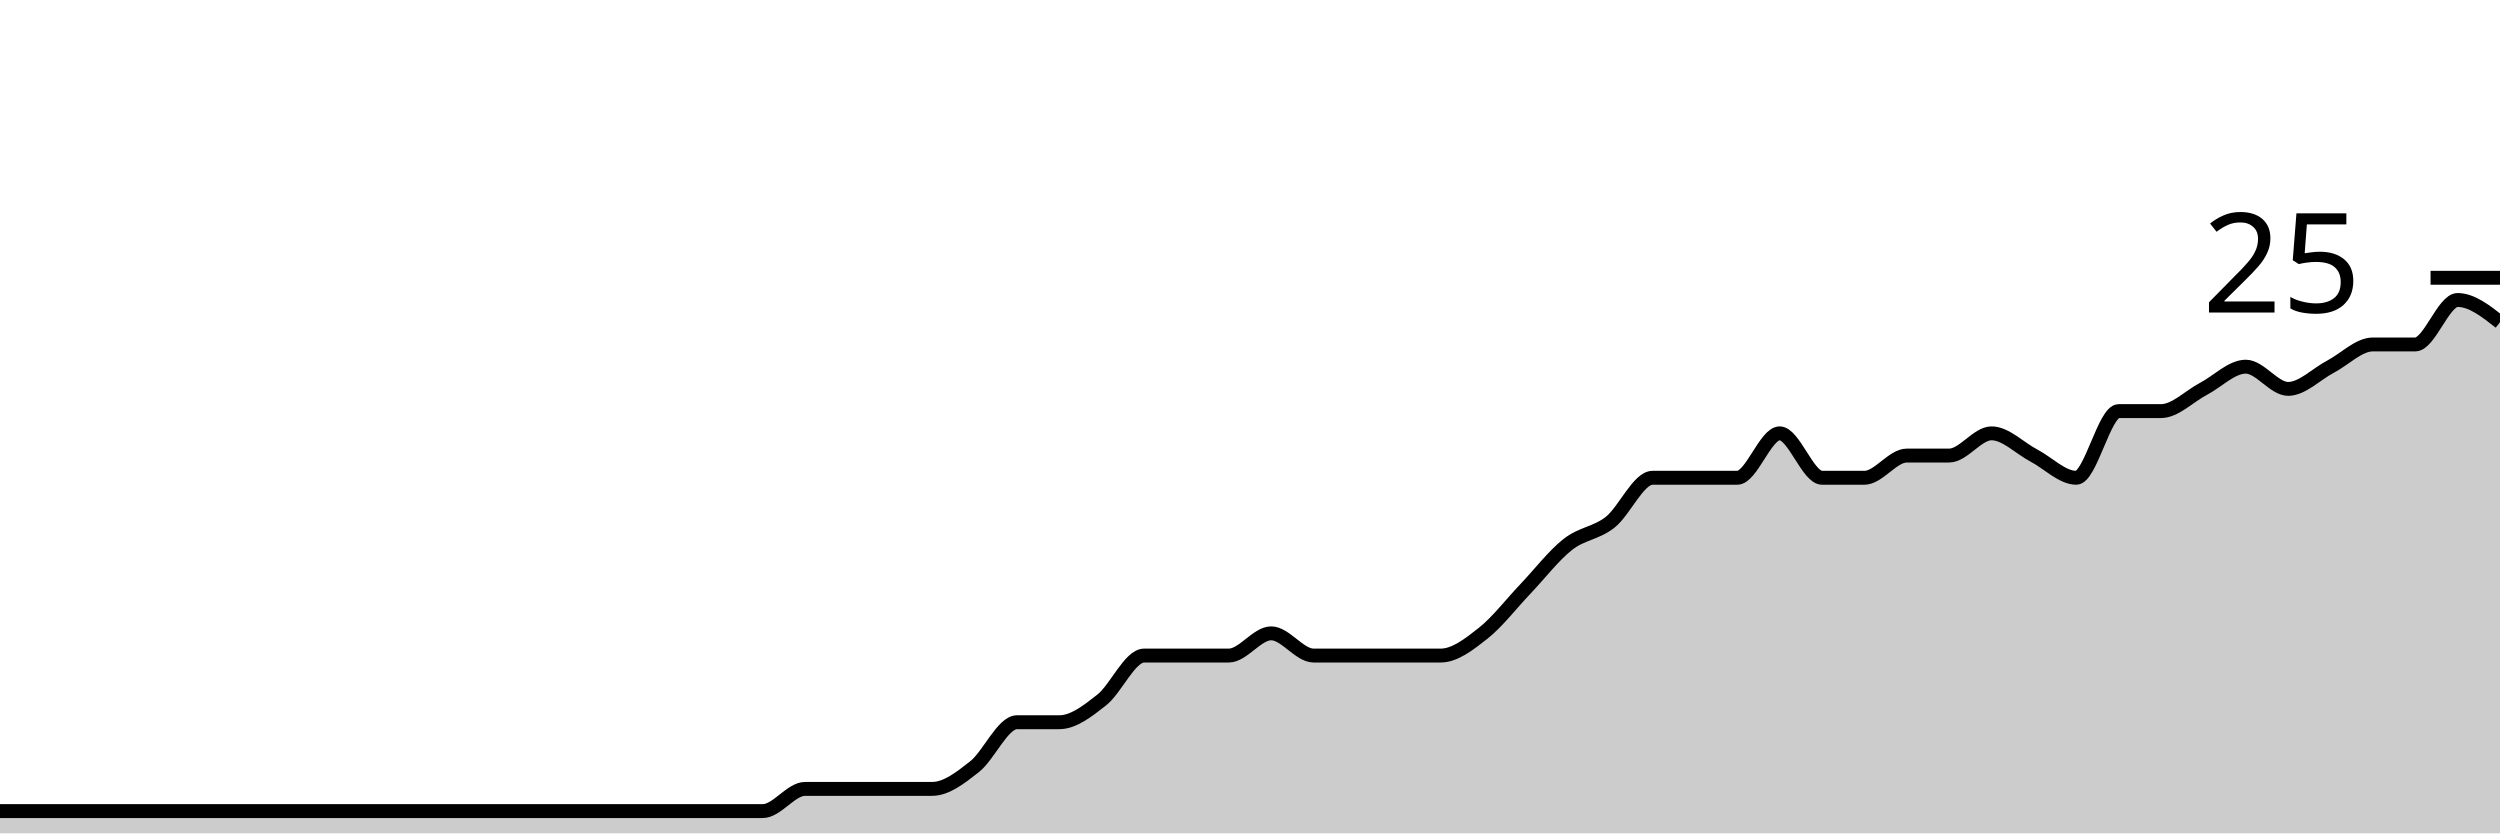
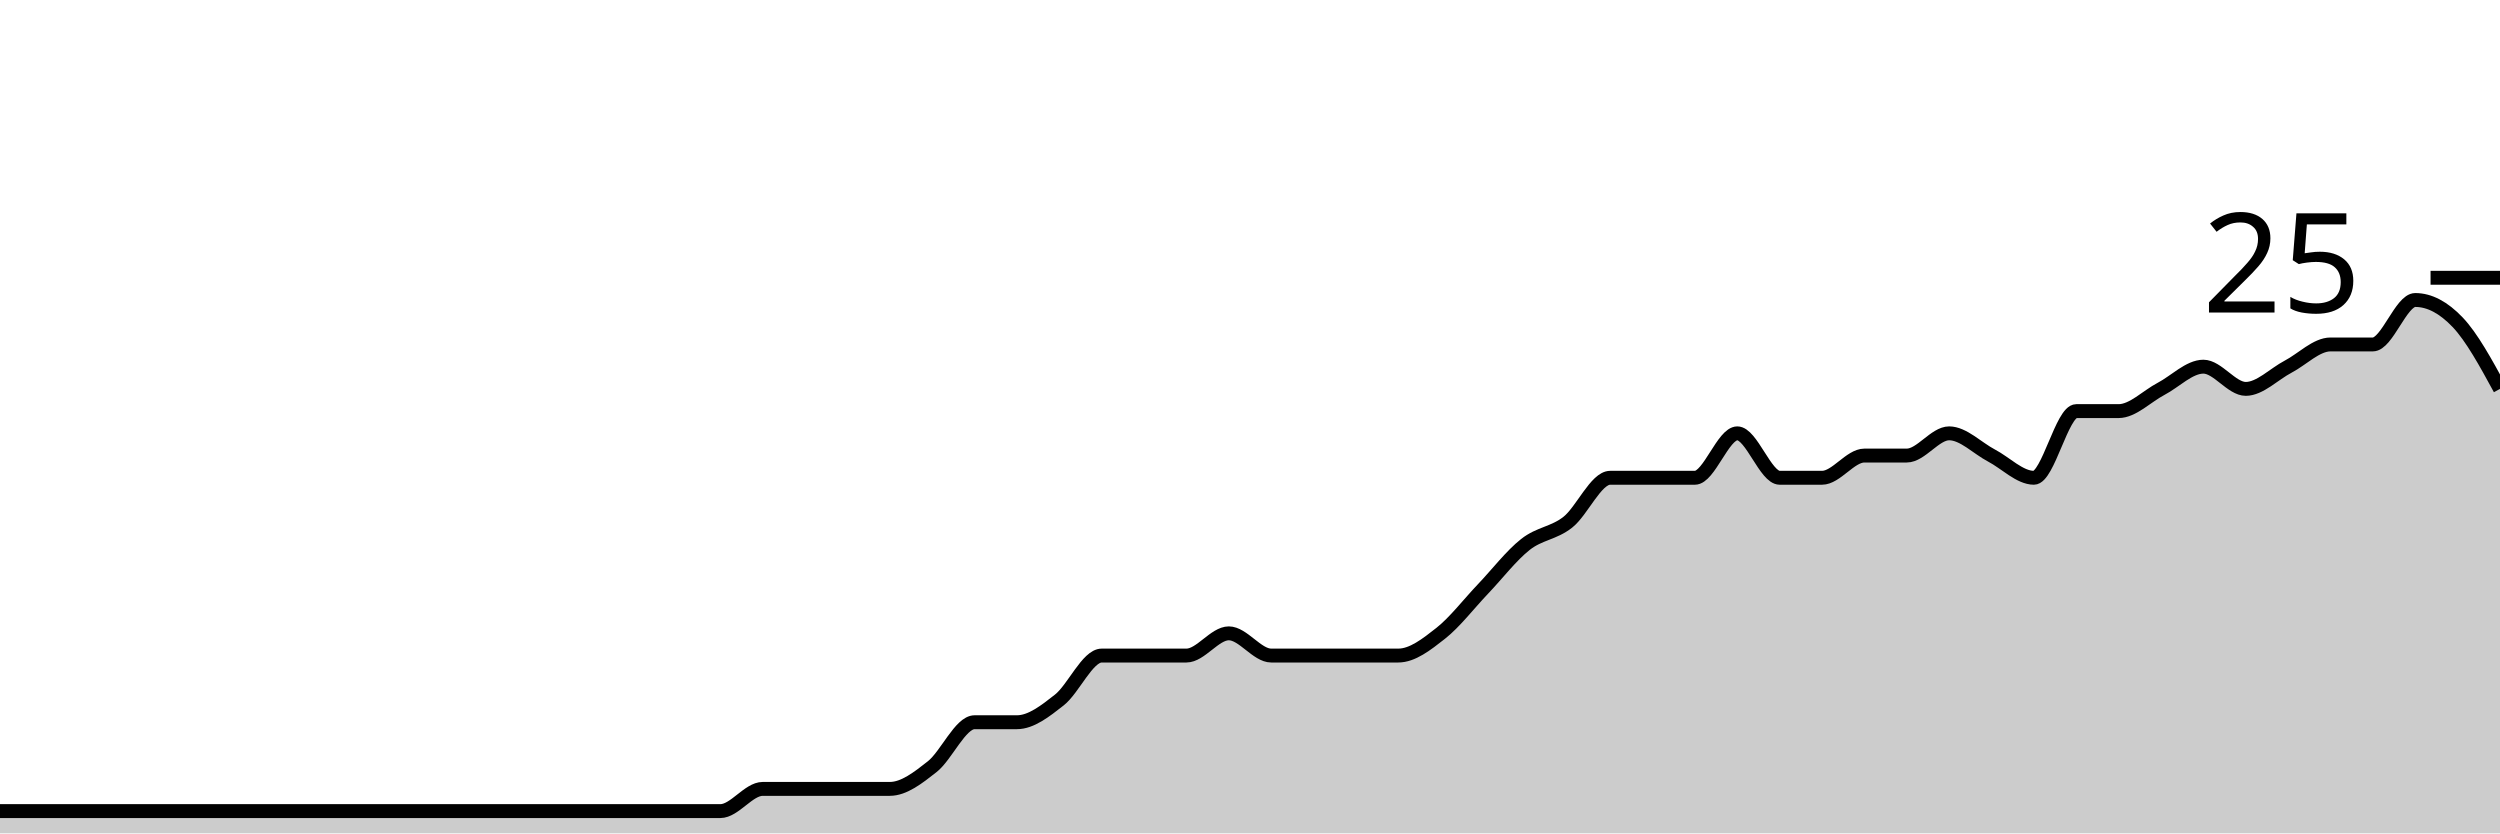
<svg xmlns="http://www.w3.org/2000/svg" viewBox="0 0 180 60">
  <g transform="translate(0,20)">
-     <path class="area" fill="rgba(0, 0, 0, 0.2)" d="M0,38.4C1.017,38.4,2.034,38.4,3.051,38.4C4.068,38.4,5.085,38.4,6.102,38.4C7.119,38.4,8.136,38.4,9.153,38.4C10.169,38.4,11.186,38.4,12.203,38.4C13.22,38.4,14.237,38.4,15.254,38.4C16.271,38.4,17.288,38.4,18.305,38.4C19.322,38.4,20.339,38.4,21.356,38.4C22.373,38.4,23.39,38.4,24.407,38.4C25.424,38.4,26.441,38.4,27.458,38.4C28.475,38.4,29.492,38.4,30.508,38.4C31.525,38.4,32.542,38.4,33.559,38.4C34.576,38.4,35.593,38.4,36.61,38.4C37.627,38.4,38.644,38.4,39.661,38.4C40.678,38.4,41.695,38.4,42.712,38.4C43.729,38.4,44.746,38.4,45.763,38.4C46.78,38.4,47.797,38.4,48.814,38.4C49.831,38.4,50.847,38.4,51.864,38.4C52.881,38.4,53.898,38.4,54.915,38.4C55.932,38.4,56.949,36.8,57.966,36.8C58.983,36.8,60,36.8,61.017,36.8C62.034,36.8,63.051,36.8,64.068,36.8C65.085,36.8,66.102,36.8,67.119,36.8C68.136,36.8,69.153,36,70.169,35.2C71.186,34.4,72.203,32,73.22,32C74.237,32,75.254,32,76.271,32C77.288,32,78.305,31.2,79.322,30.4C80.339,29.6,81.356,27.2,82.373,27.2C83.39,27.2,84.407,27.2,85.424,27.2C86.441,27.2,87.458,27.2,88.475,27.2C89.492,27.2,90.508,25.6,91.525,25.6C92.542,25.6,93.559,27.2,94.576,27.2C95.593,27.2,96.61,27.2,97.627,27.2C98.644,27.2,99.661,27.2,100.678,27.2C101.695,27.2,102.712,27.2,103.729,27.2C104.746,27.2,105.763,26.4,106.78,25.6C107.797,24.8,108.814,23.467,109.831,22.4C110.847,21.333,111.864,20,112.881,19.2C113.898,18.4,114.915,18.4,115.932,17.6C116.949,16.8,117.966,14.4,118.983,14.4C120,14.4,121.017,14.4,122.034,14.4C123.051,14.4,124.068,14.4,125.085,14.4C126.102,14.4,127.119,11.2,128.136,11.2C129.153,11.2,130.169,14.4,131.186,14.4C132.203,14.4,133.22,14.4,134.237,14.4C135.254,14.4,136.271,12.8,137.288,12.8C138.305,12.8,139.322,12.8,140.339,12.8C141.356,12.8,142.373,11.2,143.39,11.2C144.407,11.2,145.424,12.267,146.441,12.8C147.458,13.333,148.475,14.4,149.492,14.4C150.508,14.4,151.525,9.6,152.542,9.6C153.559,9.6,154.576,9.6,155.593,9.6C156.61,9.6,157.627,8.533,158.644,8C159.661,7.467,160.678,6.4,161.695,6.4C162.712,6.4,163.729,8,164.746,8C165.763,8,166.78,6.933,167.797,6.4C168.814,5.867,169.831,4.8,170.847,4.8C171.864,4.8,172.881,4.8,173.898,4.8C174.915,4.8,175.932,1.6,176.949,1.6C177.966,1.6,178.983,2.4,180,3.2L180,40C178.983,40,177.966,40,176.949,40C175.932,40,174.915,40,173.898,40C172.881,40,171.864,40,170.847,40C169.831,40,168.814,40,167.797,40C166.78,40,165.763,40,164.746,40C163.729,40,162.712,40,161.695,40C160.678,40,159.661,40,158.644,40C157.627,40,156.61,40,155.593,40C154.576,40,153.559,40,152.542,40C151.525,40,150.508,40,149.492,40C148.475,40,147.458,40,146.441,40C145.424,40,144.407,40,143.39,40C142.373,40,141.356,40,140.339,40C139.322,40,138.305,40,137.288,40C136.271,40,135.254,40,134.237,40C133.22,40,132.203,40,131.186,40C130.169,40,129.153,40,128.136,40C127.119,40,126.102,40,125.085,40C124.068,40,123.051,40,122.034,40C121.017,40,120,40,118.983,40C117.966,40,116.949,40,115.932,40C114.915,40,113.898,40,112.881,40C111.864,40,110.847,40,109.831,40C108.814,40,107.797,40,106.78,40C105.763,40,104.746,40,103.729,40C102.712,40,101.695,40,100.678,40C99.661,40,98.644,40,97.627,40C96.61,40,95.593,40,94.576,40C93.559,40,92.542,40,91.525,40C90.508,40,89.492,40,88.475,40C87.458,40,86.441,40,85.424,40C84.407,40,83.39,40,82.373,40C81.356,40,80.339,40,79.322,40C78.305,40,77.288,40,76.271,40C75.254,40,74.237,40,73.22,40C72.203,40,71.186,40,70.169,40C69.153,40,68.136,40,67.119,40C66.102,40,65.085,40,64.068,40C63.051,40,62.034,40,61.017,40C60,40,58.983,40,57.966,40C56.949,40,55.932,40,54.915,40C53.898,40,52.881,40,51.864,40C50.847,40,49.831,40,48.814,40C47.797,40,46.78,40,45.763,40C44.746,40,43.729,40,42.712,40C41.695,40,40.678,40,39.661,40C38.644,40,37.627,40,36.61,40C35.593,40,34.576,40,33.559,40C32.542,40,31.525,40,30.508,40C29.492,40,28.475,40,27.458,40C26.441,40,25.424,40,24.407,40C23.39,40,22.373,40,21.356,40C20.339,40,19.322,40,18.305,40C17.288,40,16.271,40,15.254,40C14.237,40,13.22,40,12.203,40C11.186,40,10.169,40,9.153,40C8.136,40,7.119,40,6.102,40C5.085,40,4.068,40,3.051,40C2.034,40,1.017,40,0,40Z" />
-     <path class="line" stroke="black" fill="none" d="M0,38.4C1.017,38.4,2.034,38.4,3.051,38.4C4.068,38.4,5.085,38.4,6.102,38.4C7.119,38.4,8.136,38.4,9.153,38.4C10.169,38.4,11.186,38.4,12.203,38.4C13.22,38.4,14.237,38.4,15.254,38.4C16.271,38.4,17.288,38.4,18.305,38.4C19.322,38.4,20.339,38.4,21.356,38.4C22.373,38.4,23.39,38.4,24.407,38.4C25.424,38.4,26.441,38.4,27.458,38.4C28.475,38.4,29.492,38.4,30.508,38.4C31.525,38.4,32.542,38.4,33.559,38.4C34.576,38.4,35.593,38.4,36.61,38.4C37.627,38.4,38.644,38.4,39.661,38.4C40.678,38.4,41.695,38.4,42.712,38.4C43.729,38.4,44.746,38.4,45.763,38.4C46.78,38.4,47.797,38.4,48.814,38.4C49.831,38.4,50.847,38.4,51.864,38.4C52.881,38.4,53.898,38.4,54.915,38.4C55.932,38.4,56.949,36.8,57.966,36.8C58.983,36.8,60,36.8,61.017,36.8C62.034,36.8,63.051,36.8,64.068,36.8C65.085,36.8,66.102,36.8,67.119,36.8C68.136,36.8,69.153,36,70.169,35.2C71.186,34.4,72.203,32,73.22,32C74.237,32,75.254,32,76.271,32C77.288,32,78.305,31.2,79.322,30.4C80.339,29.6,81.356,27.2,82.373,27.2C83.39,27.2,84.407,27.2,85.424,27.2C86.441,27.2,87.458,27.2,88.475,27.2C89.492,27.2,90.508,25.6,91.525,25.6C92.542,25.6,93.559,27.2,94.576,27.2C95.593,27.2,96.61,27.2,97.627,27.2C98.644,27.2,99.661,27.2,100.678,27.2C101.695,27.2,102.712,27.2,103.729,27.2C104.746,27.2,105.763,26.4,106.78,25.6C107.797,24.8,108.814,23.467,109.831,22.4C110.847,21.333,111.864,20,112.881,19.2C113.898,18.4,114.915,18.4,115.932,17.6C116.949,16.8,117.966,14.4,118.983,14.4C120,14.4,121.017,14.4,122.034,14.4C123.051,14.4,124.068,14.4,125.085,14.4C126.102,14.4,127.119,11.2,128.136,11.2C129.153,11.2,130.169,14.4,131.186,14.4C132.203,14.4,133.22,14.4,134.237,14.4C135.254,14.4,136.271,12.8,137.288,12.8C138.305,12.8,139.322,12.8,140.339,12.8C141.356,12.8,142.373,11.2,143.39,11.2C144.407,11.2,145.424,12.267,146.441,12.8C147.458,13.333,148.475,14.4,149.492,14.4C150.508,14.4,151.525,9.6,152.542,9.6C153.559,9.6,154.576,9.6,155.593,9.6C156.61,9.6,157.627,8.533,158.644,8C159.661,7.467,160.678,6.4,161.695,6.4C162.712,6.4,163.729,8,164.746,8C165.763,8,166.78,6.933,167.797,6.4C168.814,5.867,169.831,4.8,170.847,4.8C171.864,4.8,172.881,4.8,173.898,4.8C174.915,4.8,175.932,1.6,176.949,1.6C177.966,1.6,178.983,2.4,180,3.2" />
+     <path class="area" fill="rgba(0, 0, 0, 0.2)" d="M0,38.4C1.017,38.4,2.034,38.4,3.051,38.4C4.068,38.4,5.085,38.4,6.102,38.4C7.119,38.4,8.136,38.4,9.153,38.4C10.169,38.4,11.186,38.4,12.203,38.4C13.22,38.4,14.237,38.4,15.254,38.4C16.271,38.4,17.288,38.4,18.305,38.4C19.322,38.4,20.339,38.4,21.356,38.4C22.373,38.4,23.39,38.4,24.407,38.4C25.424,38.4,26.441,38.4,27.458,38.4C28.475,38.4,29.492,38.4,30.508,38.4C31.525,38.4,32.542,38.4,33.559,38.4C34.576,38.4,35.593,38.4,36.61,38.4C37.627,38.4,38.644,38.4,39.661,38.4C40.678,38.4,41.695,38.4,42.712,38.4C43.729,38.4,44.746,38.4,45.763,38.4C46.78,38.4,47.797,38.4,48.814,38.4C49.831,38.4,50.847,38.4,51.864,38.4C52.881,38.4,53.898,36.8,54.915,36.8C55.932,36.8,56.949,36.8,57.966,36.8C58.983,36.8,60,36.8,61.017,36.8C62.034,36.8,63.051,36.8,64.068,36.8C65.085,36.8,66.102,36,67.119,35.2C68.136,34.4,69.153,32,70.169,32C71.186,32,72.203,32,73.22,32C74.237,32,75.254,31.2,76.271,30.4C77.288,29.6,78.305,27.2,79.322,27.2C80.339,27.2,81.356,27.2,82.373,27.2C83.39,27.2,84.407,27.2,85.424,27.2C86.441,27.2,87.458,25.6,88.475,25.6C89.492,25.6,90.508,27.2,91.525,27.2C92.542,27.2,93.559,27.2,94.576,27.2C95.593,27.2,96.61,27.2,97.627,27.2C98.644,27.2,99.661,27.2,100.678,27.2C101.695,27.2,102.712,26.4,103.729,25.6C104.746,24.8,105.763,23.467,106.78,22.4C107.797,21.333,108.814,20,109.831,19.2C110.847,18.4,111.864,18.4,112.881,17.6C113.898,16.8,114.915,14.4,115.932,14.4C116.949,14.4,117.966,14.4,118.983,14.4C120,14.4,121.017,14.4,122.034,14.4C123.051,14.4,124.068,11.2,125.085,11.2C126.102,11.2,127.119,14.4,128.136,14.4C129.153,14.4,130.169,14.4,131.186,14.4C132.203,14.4,133.22,12.8,134.237,12.8C135.254,12.8,136.271,12.8,137.288,12.8C138.305,12.8,139.322,11.2,140.339,11.2C141.356,11.2,142.373,12.267,143.39,12.8C144.407,13.333,145.424,14.4,146.441,14.4C147.458,14.4,148.475,9.6,149.492,9.6C150.508,9.6,151.525,9.6,152.542,9.6C153.559,9.6,154.576,8.533,155.593,8C156.61,7.467,157.627,6.4,158.644,6.4C159.661,6.4,160.678,8,161.695,8C162.712,8,163.729,6.933,164.746,6.4C165.763,5.867,166.78,4.8,167.797,4.8C168.814,4.8,169.831,4.8,170.847,4.8C171.864,4.8,172.881,1.6,173.898,1.6C174.915,1.6,175.932,2.133,176.949,3.2C177.966,4.267,178.983,6.133,180,8L180,40C178.983,40,177.966,40,176.949,40C175.932,40,174.915,40,173.898,40C172.881,40,171.864,40,170.847,40C169.831,40,168.814,40,167.797,40C166.78,40,165.763,40,164.746,40C163.729,40,162.712,40,161.695,40C160.678,40,159.661,40,158.644,40C157.627,40,156.61,40,155.593,40C154.576,40,153.559,40,152.542,40C151.525,40,150.508,40,149.492,40C148.475,40,147.458,40,146.441,40C145.424,40,144.407,40,143.39,40C142.373,40,141.356,40,140.339,40C139.322,40,138.305,40,137.288,40C136.271,40,135.254,40,134.237,40C133.22,40,132.203,40,131.186,40C130.169,40,129.153,40,128.136,40C127.119,40,126.102,40,125.085,40C124.068,40,123.051,40,122.034,40C121.017,40,120,40,118.983,40C117.966,40,116.949,40,115.932,40C114.915,40,113.898,40,112.881,40C111.864,40,110.847,40,109.831,40C108.814,40,107.797,40,106.78,40C105.763,40,104.746,40,103.729,40C102.712,40,101.695,40,100.678,40C99.661,40,98.644,40,97.627,40C96.61,40,95.593,40,94.576,40C93.559,40,92.542,40,91.525,40C90.508,40,89.492,40,88.475,40C87.458,40,86.441,40,85.424,40C84.407,40,83.39,40,82.373,40C81.356,40,80.339,40,79.322,40C78.305,40,77.288,40,76.271,40C75.254,40,74.237,40,73.22,40C72.203,40,71.186,40,70.169,40C69.153,40,68.136,40,67.119,40C66.102,40,65.085,40,64.068,40C63.051,40,62.034,40,61.017,40C60,40,58.983,40,57.966,40C56.949,40,55.932,40,54.915,40C53.898,40,52.881,40,51.864,40C50.847,40,49.831,40,48.814,40C47.797,40,46.78,40,45.763,40C44.746,40,43.729,40,42.712,40C41.695,40,40.678,40,39.661,40C38.644,40,37.627,40,36.61,40C35.593,40,34.576,40,33.559,40C32.542,40,31.525,40,30.508,40C29.492,40,28.475,40,27.458,40C26.441,40,25.424,40,24.407,40C23.39,40,22.373,40,21.356,40C20.339,40,19.322,40,18.305,40C17.288,40,16.271,40,15.254,40C14.237,40,13.22,40,12.203,40C11.186,40,10.169,40,9.153,40C8.136,40,7.119,40,6.102,40C5.085,40,4.068,40,3.051,40C2.034,40,1.017,40,0,40Z" />
+     <path class="line" stroke="black" fill="none" d="M0,38.4C1.017,38.4,2.034,38.4,3.051,38.4C4.068,38.4,5.085,38.4,6.102,38.4C7.119,38.4,8.136,38.4,9.153,38.4C10.169,38.4,11.186,38.4,12.203,38.4C13.22,38.4,14.237,38.4,15.254,38.4C16.271,38.4,17.288,38.4,18.305,38.4C19.322,38.4,20.339,38.4,21.356,38.4C22.373,38.4,23.39,38.4,24.407,38.4C25.424,38.4,26.441,38.4,27.458,38.4C28.475,38.4,29.492,38.4,30.508,38.4C31.525,38.4,32.542,38.4,33.559,38.4C34.576,38.4,35.593,38.4,36.61,38.4C37.627,38.4,38.644,38.4,39.661,38.4C40.678,38.4,41.695,38.4,42.712,38.4C43.729,38.4,44.746,38.4,45.763,38.4C46.78,38.4,47.797,38.4,48.814,38.4C49.831,38.4,50.847,38.4,51.864,38.4C52.881,38.4,53.898,36.8,54.915,36.8C55.932,36.8,56.949,36.8,57.966,36.8C58.983,36.8,60,36.8,61.017,36.8C62.034,36.8,63.051,36.8,64.068,36.8C65.085,36.8,66.102,36,67.119,35.2C68.136,34.4,69.153,32,70.169,32C71.186,32,72.203,32,73.22,32C74.237,32,75.254,31.2,76.271,30.4C77.288,29.6,78.305,27.2,79.322,27.2C80.339,27.2,81.356,27.2,82.373,27.2C83.39,27.2,84.407,27.2,85.424,27.2C86.441,27.2,87.458,25.6,88.475,25.6C89.492,25.6,90.508,27.2,91.525,27.2C92.542,27.2,93.559,27.2,94.576,27.2C95.593,27.2,96.61,27.2,97.627,27.2C98.644,27.2,99.661,27.2,100.678,27.2C101.695,27.2,102.712,26.4,103.729,25.6C104.746,24.8,105.763,23.467,106.78,22.4C107.797,21.333,108.814,20,109.831,19.2C110.847,18.4,111.864,18.4,112.881,17.6C113.898,16.8,114.915,14.4,115.932,14.4C116.949,14.4,117.966,14.4,118.983,14.4C120,14.4,121.017,14.4,122.034,14.4C123.051,14.4,124.068,11.2,125.085,11.2C126.102,11.2,127.119,14.4,128.136,14.4C129.153,14.4,130.169,14.4,131.186,14.4C132.203,14.4,133.22,12.8,134.237,12.8C135.254,12.8,136.271,12.8,137.288,12.8C138.305,12.8,139.322,11.2,140.339,11.2C141.356,11.2,142.373,12.267,143.39,12.8C144.407,13.333,145.424,14.4,146.441,14.4C147.458,14.4,148.475,9.6,149.492,9.6C150.508,9.6,151.525,9.6,152.542,9.6C153.559,9.6,154.576,8.533,155.593,8C156.61,7.467,157.627,6.4,158.644,6.4C159.661,6.4,160.678,8,161.695,8C162.712,8,163.729,6.933,164.746,6.4C165.763,5.867,166.78,4.8,167.797,4.8C168.814,4.8,169.831,4.8,170.847,4.8C171.864,4.8,172.881,1.6,173.898,1.6C174.915,1.6,175.932,2.133,176.949,3.2C177.966,4.267,178.983,6.133,180,8" />
    <path class="axis-ceiling" stroke-width="1" stroke="black" fill="none" d="M175,0L180,0" />
    <text class="axis-ceiling-label" font-family="sans-serif" text-anchor="end" font-size="10px" x="170" y="2.5">25</text>
  </g>
</svg>
